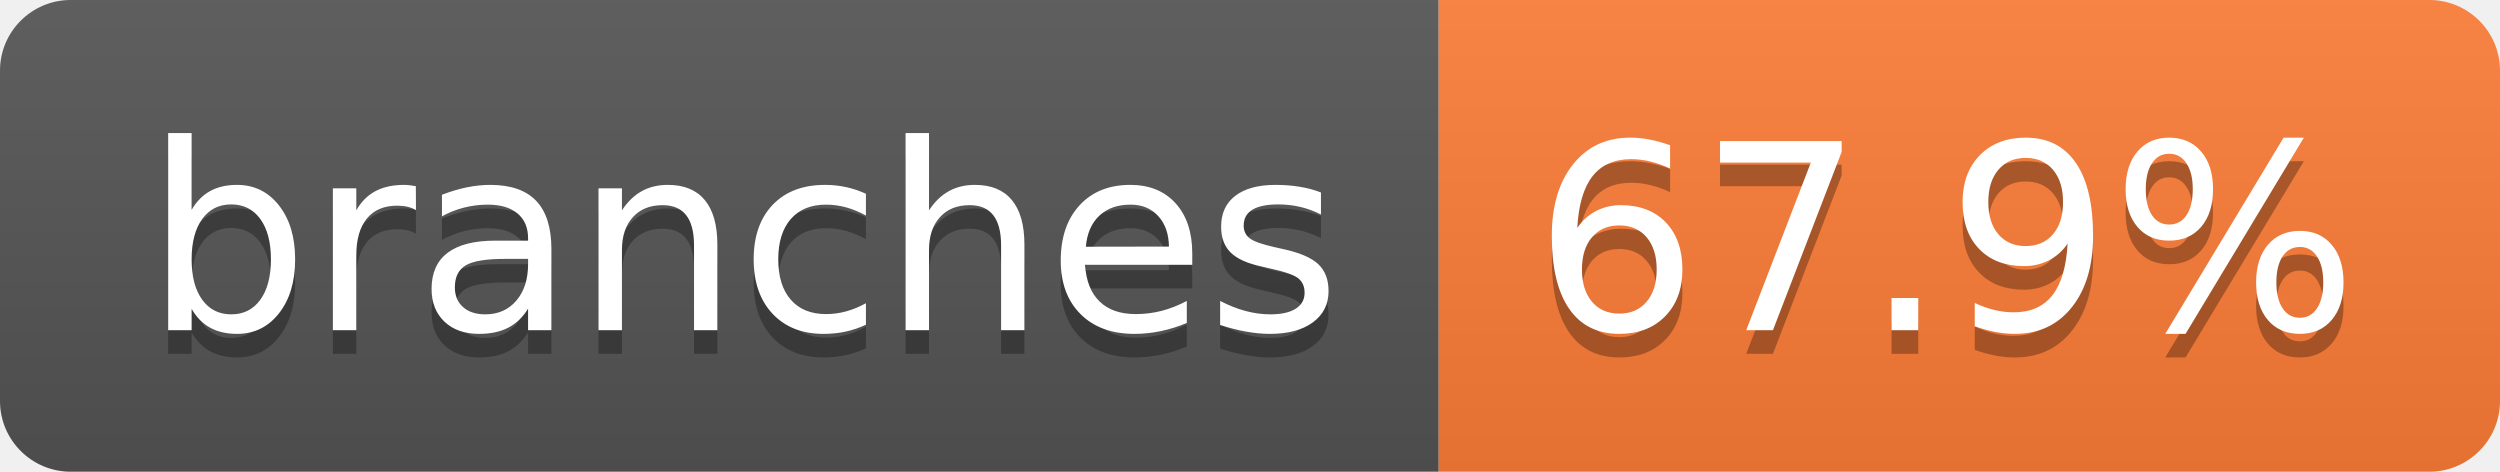
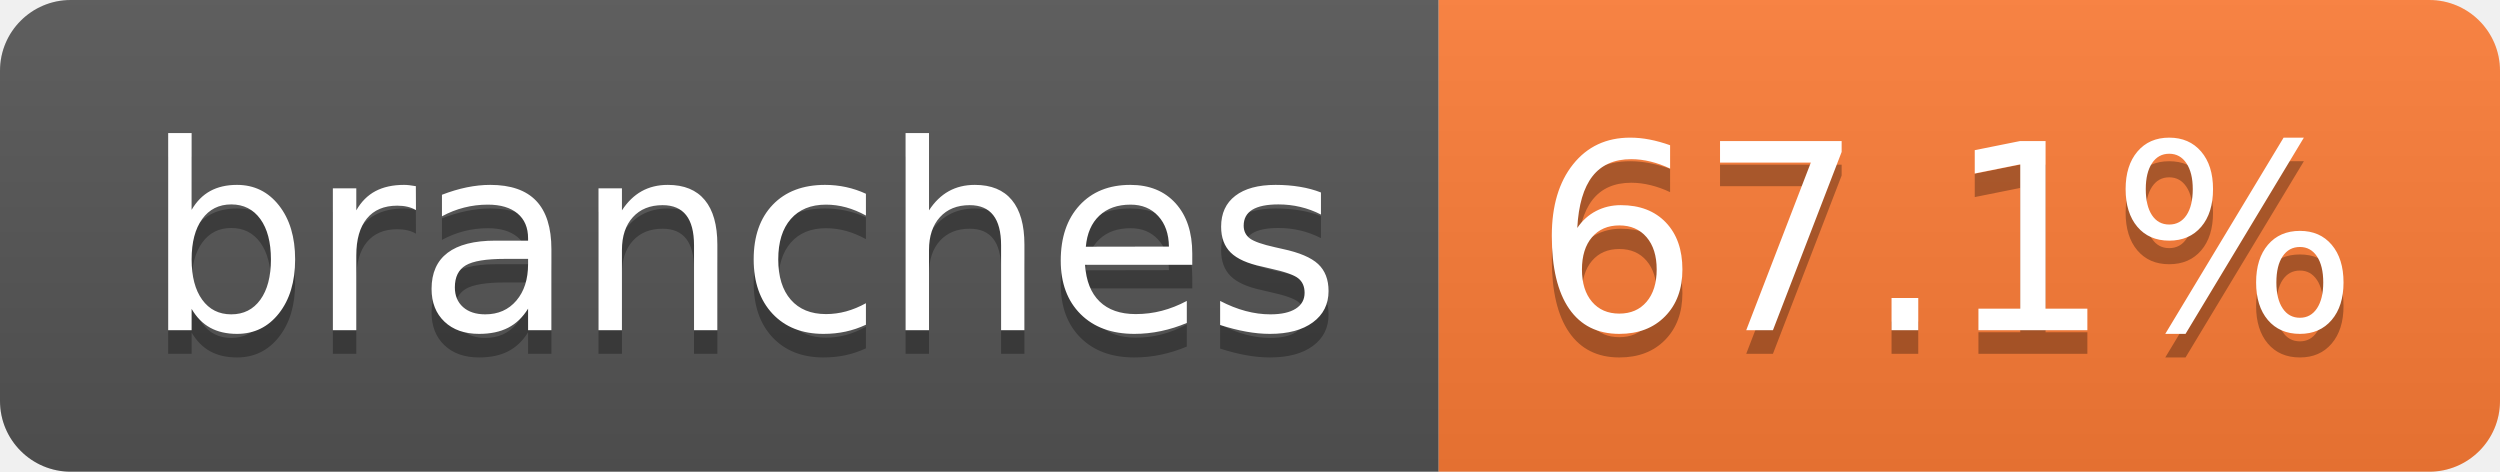
- <svg xmlns="http://www.w3.org/2000/svg" width="106" height="20" role="img" aria-label="branches: 67.9%">
+ <svg xmlns="http://www.w3.org/2000/svg" width="106" height="20" role="img" aria-label="branches: 67.1%">
  <linearGradient id="s" x2="0" y2="100%">
    <stop offset="0" stop-color="#bbb" stop-opacity=".1" />
    <stop offset="1" stop-opacity=".1" />
  </linearGradient>
  <clipPath id="r">
    <rect width="106" height="20" rx="3" fill="#fff" />
  </clipPath>
  <g clip-path="url(#r)">
    <rect width="61" height="20" fill="#555" />
    <rect x="61" width="45" height="20" fill="#fe7d37" />
    <rect width="106" height="20" fill="url(#s)" />
  </g>
  <g fill="#fff" text-anchor="middle" font-family="Verdana,Geneva,DejaVu Sans,sans-serif" text-rendering="geometricPrecision" font-size="110">
    <text aria-hidden="true" x="315" y="150" fill="#010101" fill-opacity=".3" transform="scale(.1)" textLength="507">branches</text>
    <text x="315" y="140" transform="scale(.1)" fill="#fff" textLength="507">branches</text>
-     <text aria-hidden="true" x="825" y="150" fill="#010101" fill-opacity=".3" transform="scale(.1)" textLength="350">67.9%</text>
-     <text x="825" y="140" transform="scale(.1)" fill="#fff" textLength="350">67.9%</text>
+     <text aria-hidden="true" x="825" y="150" fill="#010101" fill-opacity=".3" transform="scale(.1)" textLength="350">67.1%</text>
+     <text x="825" y="140" transform="scale(.1)" fill="#fff" textLength="350">67.1%</text>
  </g>
</svg>
